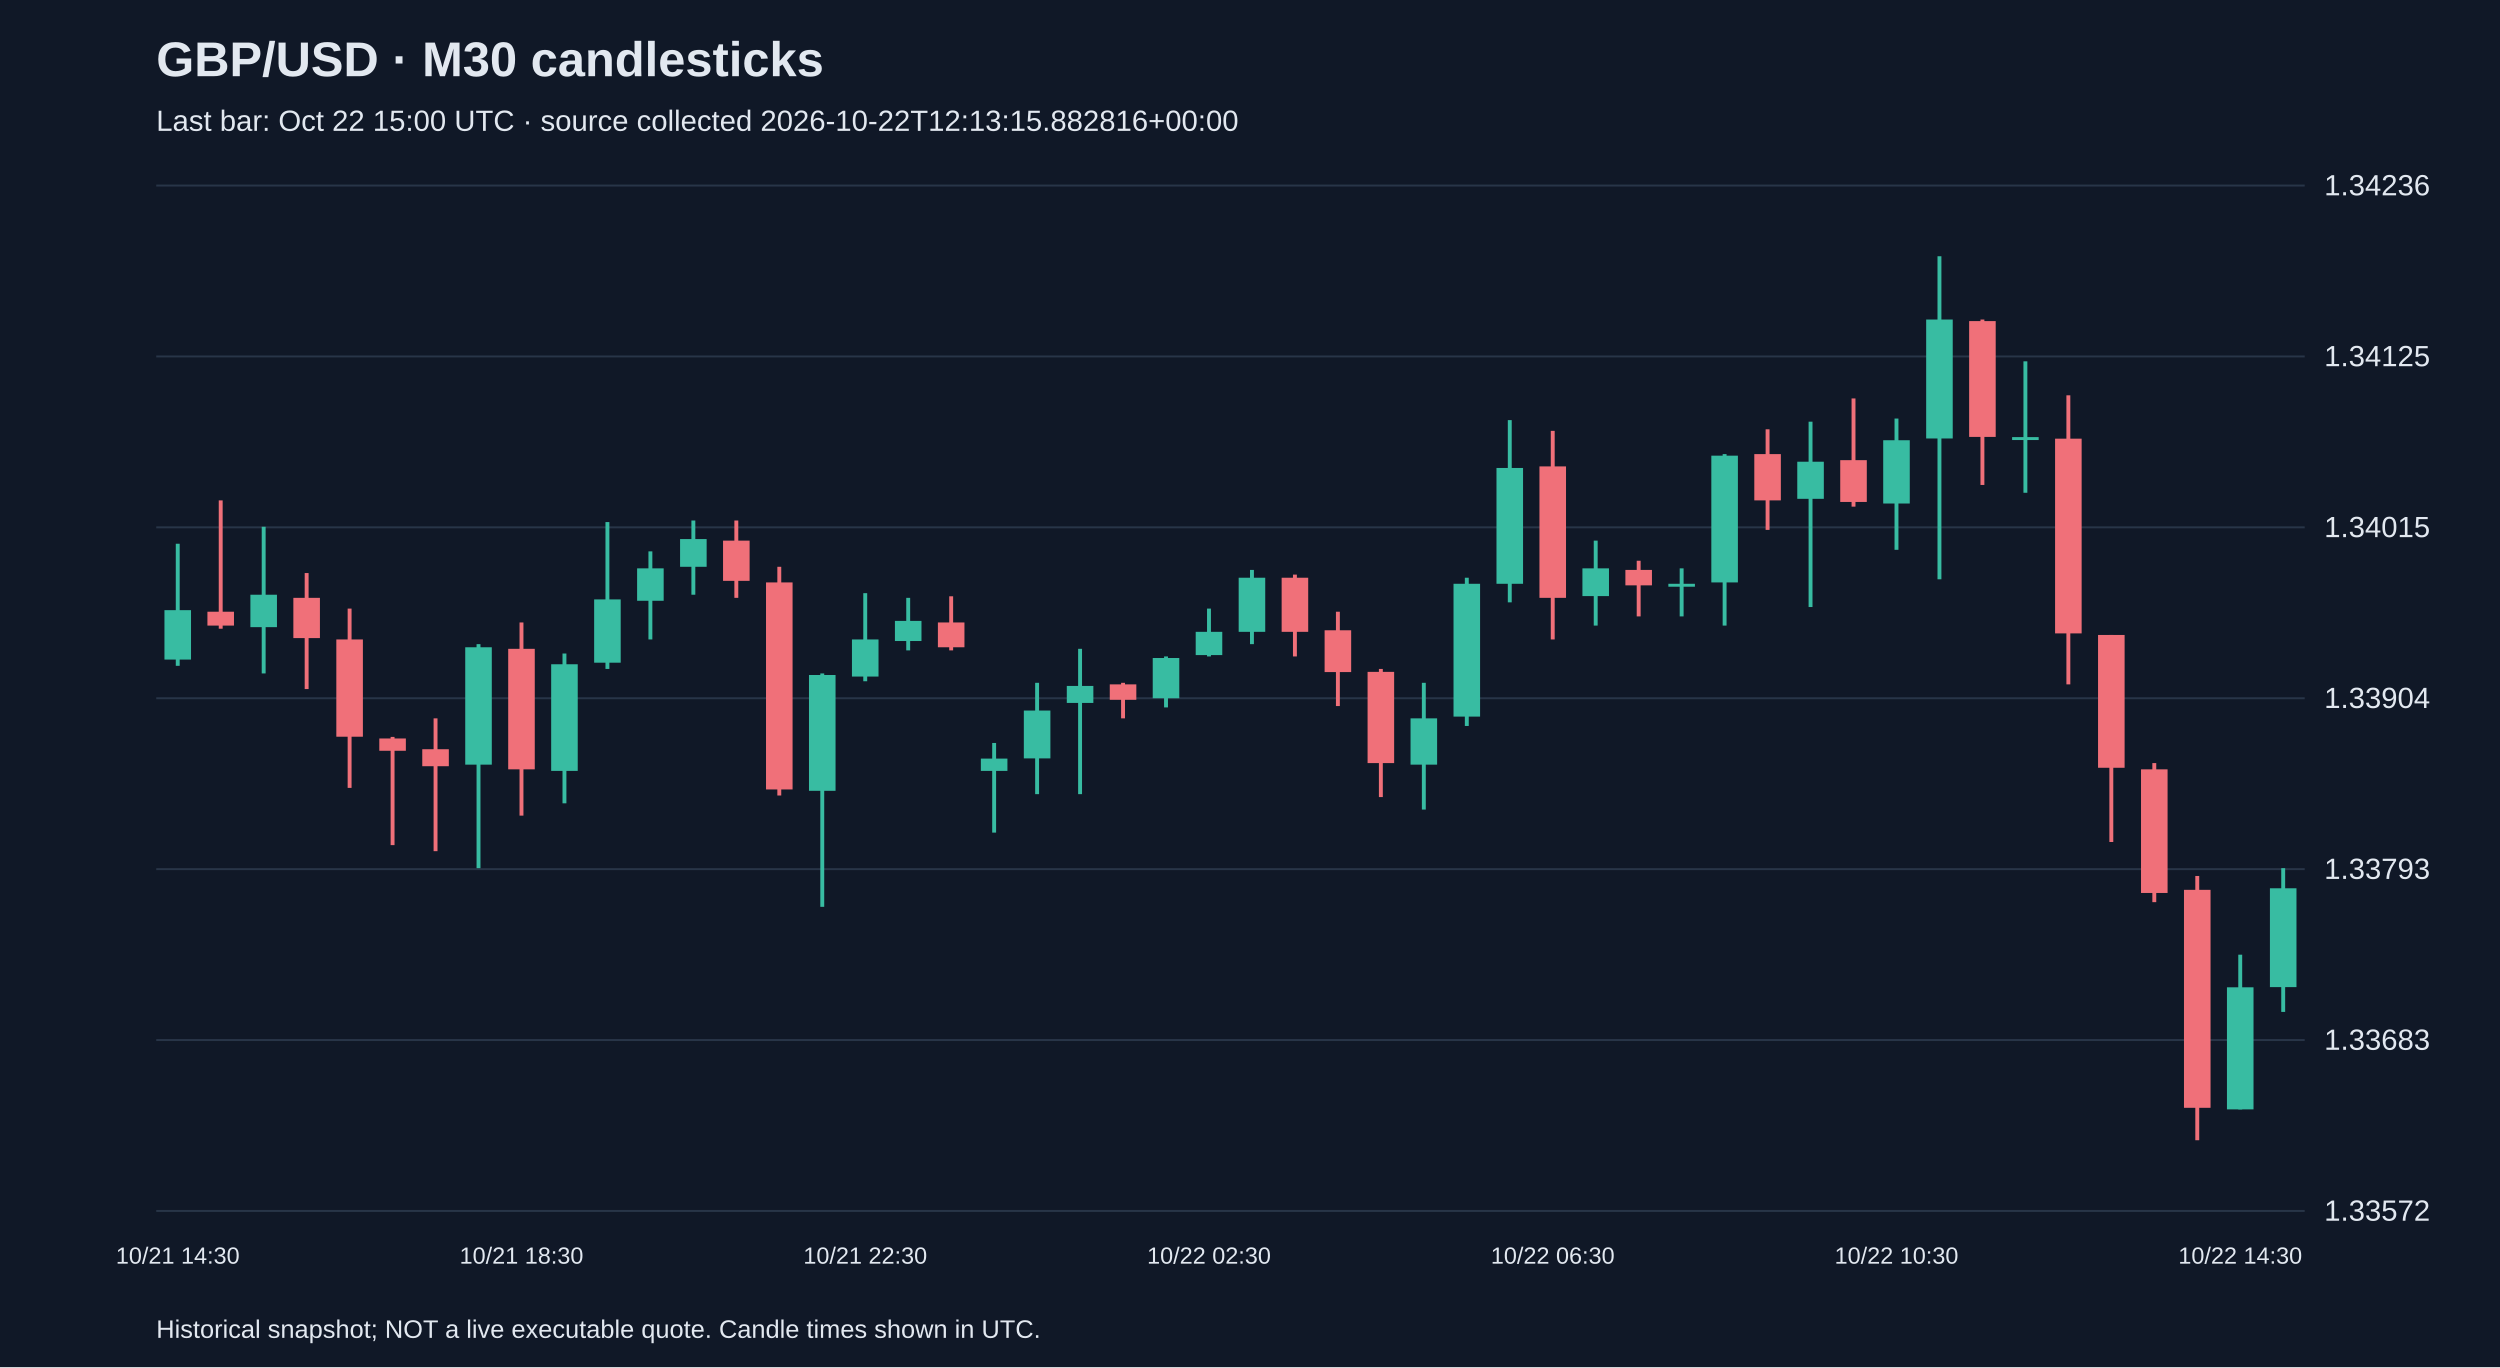
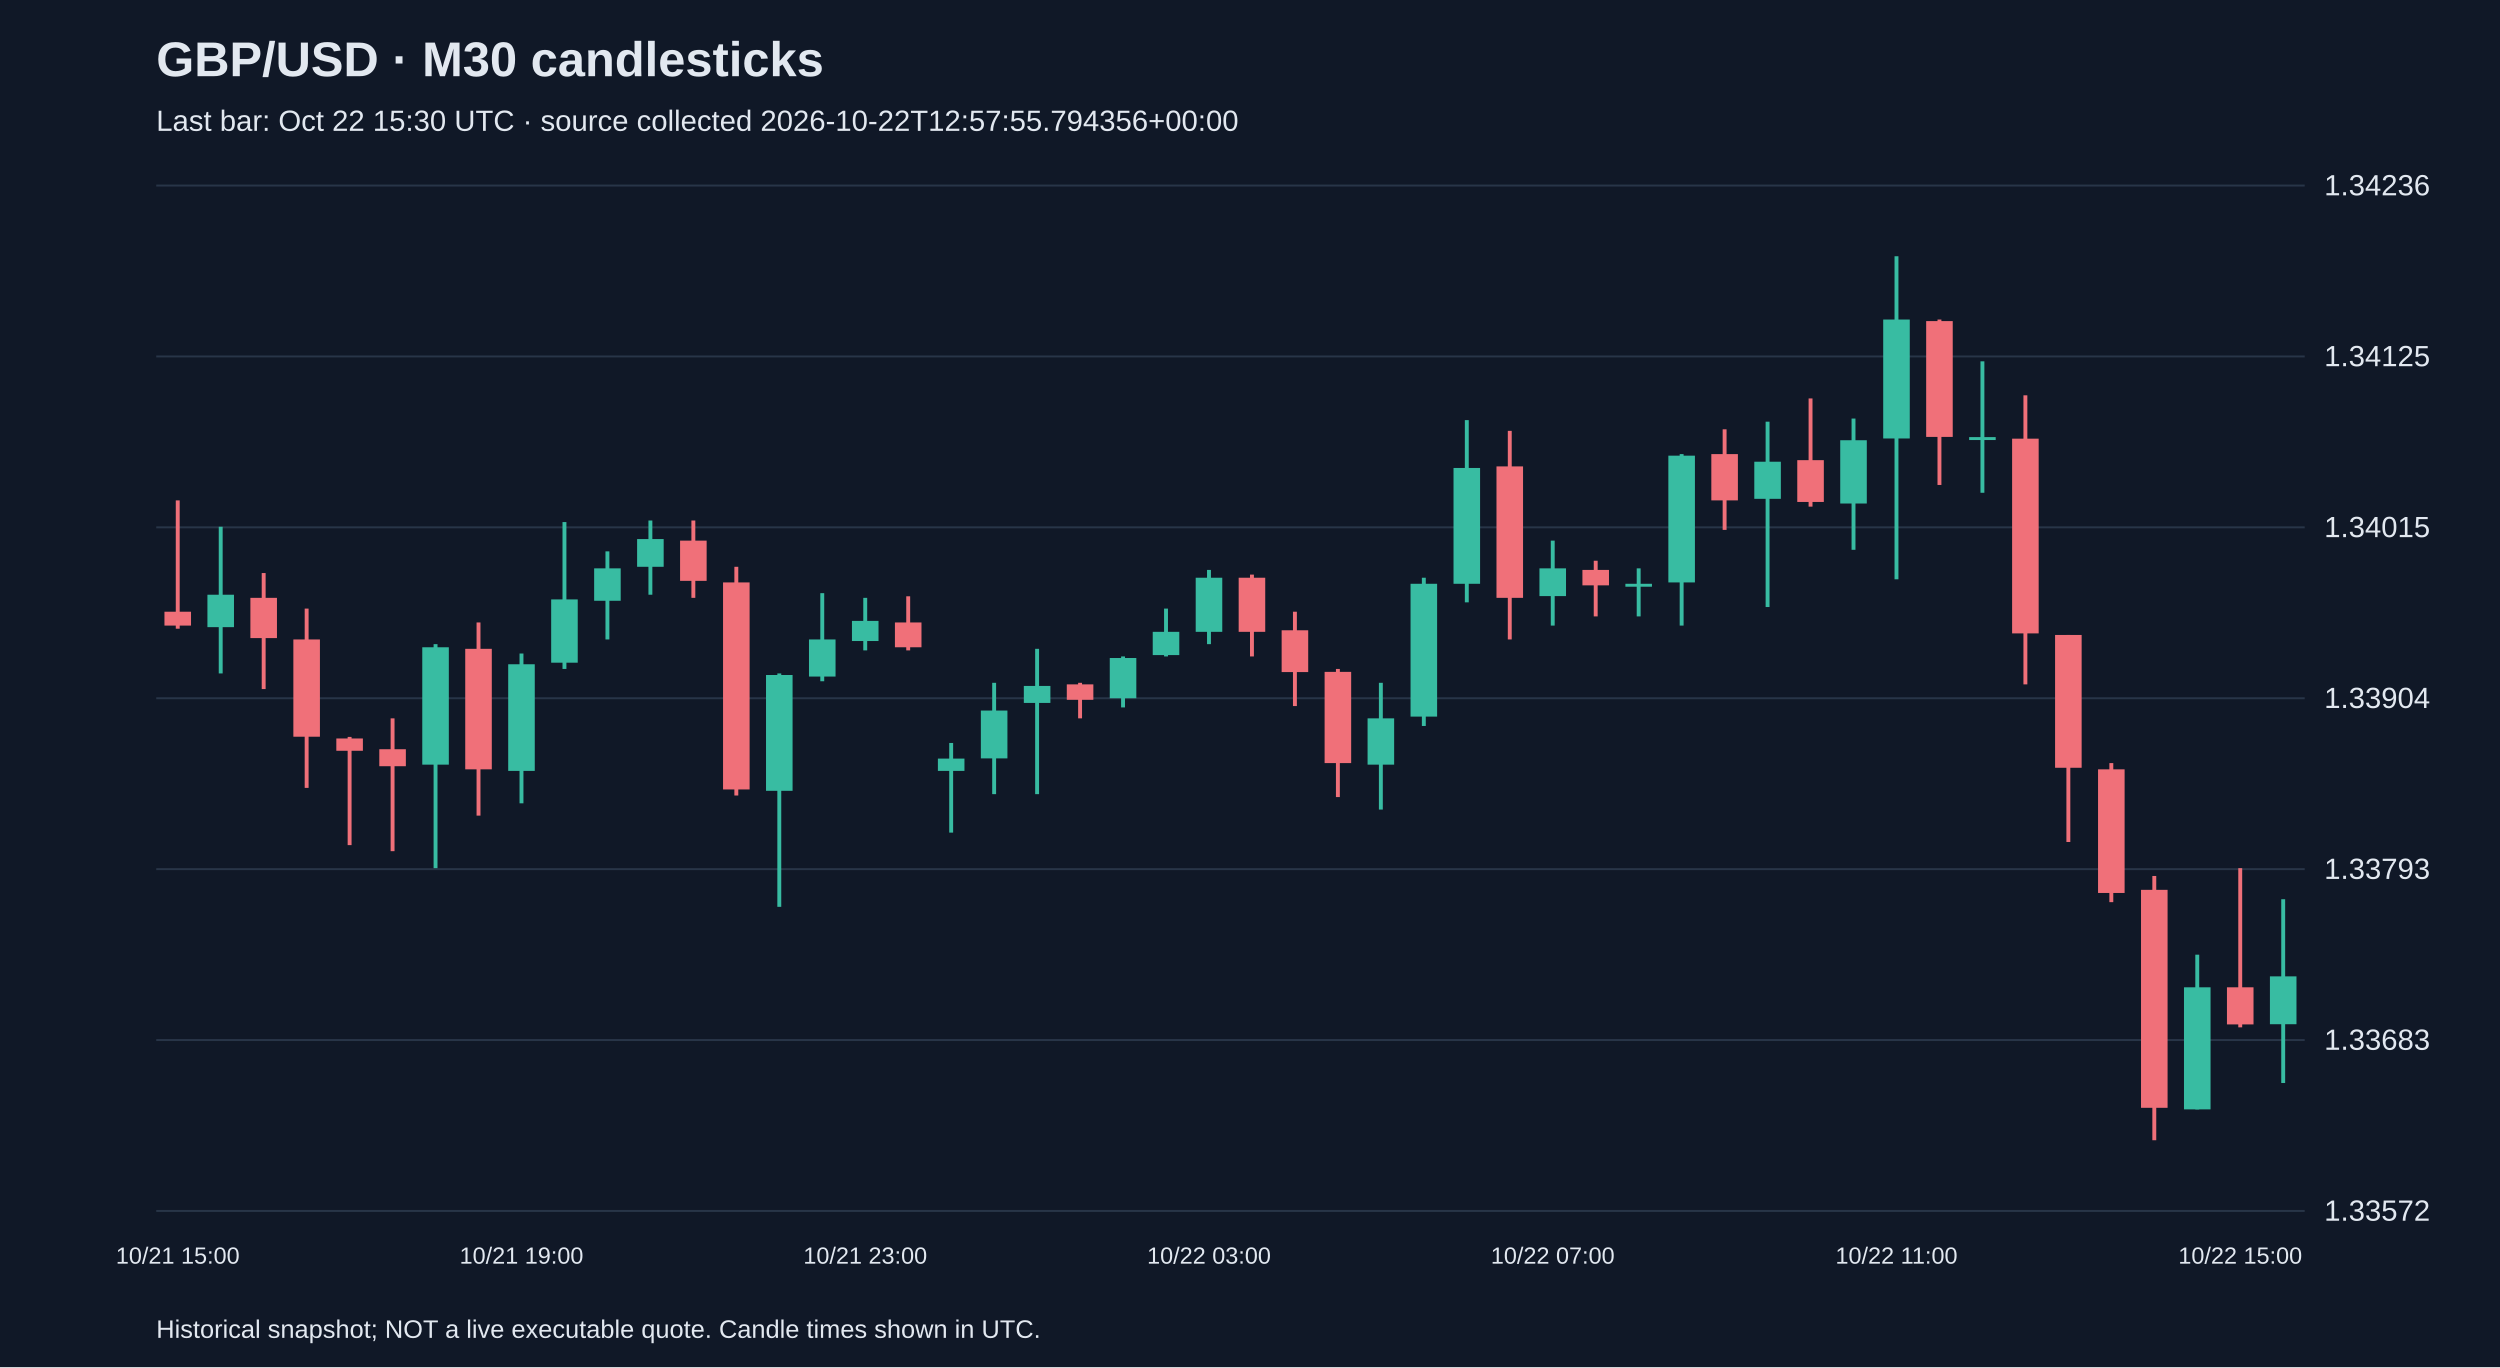
<svg xmlns="http://www.w3.org/2000/svg" viewBox="0 0 1280 700">
  <rect width="100%" height="100%" fill="#101827" />
  <style>text{font-family:Arial,sans-serif;fill:#e2e8f0}</style>
  <text x="80" y="39" font-size="25" font-weight="bold">GBP/USD · M30 candlesticks</text>
-   <text x="80" y="67" font-size="15" fill="#a6b1c5">Last bar: Oct 22 15:00 UTC · source collected 2026-10-22T12:13:15.882816+00:00</text>
+   <text x="80" y="67" font-size="15" fill="#a6b1c5">Last bar: Oct 22 15:30 UTC · source collected 2026-10-22T12:57:55.794356+00:00</text>
  <line x1="80" y1="620.0" x2="1180" y2="620.0" stroke="#283548" />
  <text x="1190" y="625.0" font-size="15">1.33572</text>
  <line x1="80" y1="532.5" x2="1180" y2="532.5" stroke="#283548" />
  <text x="1190" y="537.5" font-size="15">1.33683</text>
  <line x1="80" y1="445.0" x2="1180" y2="445.0" stroke="#283548" />
  <text x="1190" y="450.0" font-size="15">1.33793</text>
  <line x1="80" y1="357.5" x2="1180" y2="357.5" stroke="#283548" />
  <text x="1190" y="362.5" font-size="15">1.33904</text>
  <line x1="80" y1="270.0" x2="1180" y2="270.0" stroke="#283548" />
  <text x="1190" y="275.0" font-size="15">1.34015</text>
  <line x1="80" y1="182.5" x2="1180" y2="182.5" stroke="#283548" />
  <text x="1190" y="187.5" font-size="15">1.34125</text>
  <line x1="80" y1="95.0" x2="1180" y2="95.0" stroke="#283548" />
  <text x="1190" y="100.0" font-size="15">1.34236</text>
-   <line x1="91.0" y1="278.4" x2="91.0" y2="340.9" stroke="#38bca2" stroke-width="2" />
-   <rect x="84.2" y="312.4" width="13.6" height="25.3" fill="#38bca2" />
-   <text x="91.0" y="647" text-anchor="middle" font-size="12">10/21 14:30</text>
-   <line x1="113.0" y1="256.2" x2="113.0" y2="321.9" stroke="#f07079" stroke-width="2" />
-   <rect x="106.2" y="313.2" width="13.6" height="7.1" fill="#f07079" />
-   <line x1="135.0" y1="269.7" x2="135.0" y2="344.8" stroke="#38bca2" stroke-width="2" />
-   <rect x="128.2" y="304.5" width="13.6" height="16.6" fill="#38bca2" />
-   <line x1="157.0" y1="293.4" x2="157.0" y2="352.8" stroke="#f07079" stroke-width="2" />
-   <rect x="150.2" y="306.1" width="13.6" height="20.6" fill="#f07079" />
-   <line x1="179.0" y1="311.6" x2="179.0" y2="403.4" stroke="#f07079" stroke-width="2" />
-   <rect x="172.2" y="327.4" width="13.6" height="49.8" fill="#f07079" />
-   <line x1="201.0" y1="377.3" x2="201.0" y2="432.7" stroke="#f07079" stroke-width="2" />
-   <rect x="194.2" y="378.1" width="13.6" height="6.3" fill="#f07079" />
-   <line x1="223.0" y1="367.8" x2="223.0" y2="435.8" stroke="#f07079" stroke-width="2" />
-   <rect x="216.2" y="383.6" width="13.6" height="8.7" fill="#f07079" />
-   <line x1="245.0" y1="329.8" x2="245.0" y2="444.5" stroke="#38bca2" stroke-width="2" />
-   <rect x="238.2" y="331.4" width="13.6" height="60.1" fill="#38bca2" />
-   <line x1="267.0" y1="318.7" x2="267.0" y2="417.6" stroke="#f07079" stroke-width="2" />
-   <rect x="260.2" y="332.2" width="13.6" height="61.7" fill="#f07079" />
-   <text x="267.0" y="647" text-anchor="middle" font-size="12">10/21 18:30</text>
-   <line x1="289.0" y1="334.6" x2="289.0" y2="411.3" stroke="#38bca2" stroke-width="2" />
-   <rect x="282.2" y="340.1" width="13.6" height="54.6" fill="#38bca2" />
-   <line x1="311.0" y1="267.3" x2="311.0" y2="342.5" stroke="#38bca2" stroke-width="2" />
-   <rect x="304.2" y="306.9" width="13.6" height="32.4" fill="#38bca2" />
-   <line x1="333.0" y1="282.3" x2="333.0" y2="327.4" stroke="#38bca2" stroke-width="2" />
-   <rect x="326.2" y="291.0" width="13.6" height="16.6" fill="#38bca2" />
-   <line x1="355.0" y1="266.5" x2="355.0" y2="304.5" stroke="#38bca2" stroke-width="2" />
-   <rect x="348.2" y="276.0" width="13.6" height="14.2" fill="#38bca2" />
-   <line x1="377.0" y1="266.5" x2="377.0" y2="306.1" stroke="#f07079" stroke-width="2" />
-   <rect x="370.2" y="276.8" width="13.6" height="20.6" fill="#f07079" />
-   <line x1="399.0" y1="290.2" x2="399.0" y2="407.3" stroke="#f07079" stroke-width="2" />
-   <rect x="392.2" y="298.2" width="13.6" height="106.0" fill="#f07079" />
-   <line x1="421.0" y1="344.8" x2="421.0" y2="464.3" stroke="#38bca2" stroke-width="2" />
-   <rect x="414.2" y="345.6" width="13.6" height="59.3" fill="#38bca2" />
-   <line x1="443.0" y1="303.7" x2="443.0" y2="348.8" stroke="#38bca2" stroke-width="2" />
-   <rect x="436.2" y="327.4" width="13.6" height="19.0" fill="#38bca2" />
-   <text x="443.0" y="647" text-anchor="middle" font-size="12">10/21 22:30</text>
-   <line x1="465.0" y1="306.1" x2="465.0" y2="333.0" stroke="#38bca2" stroke-width="2" />
-   <rect x="458.2" y="317.9" width="13.6" height="10.3" fill="#38bca2" />
-   <line x1="487.0" y1="305.3" x2="487.0" y2="333.0" stroke="#f07079" stroke-width="2" />
-   <rect x="480.2" y="318.7" width="13.6" height="12.7" fill="#f07079" />
-   <line x1="509.0" y1="380.4" x2="509.0" y2="426.3" stroke="#38bca2" stroke-width="2" />
-   <rect x="502.2" y="388.4" width="13.6" height="6.3" fill="#38bca2" />
-   <line x1="531.0" y1="349.6" x2="531.0" y2="406.6" stroke="#38bca2" stroke-width="2" />
-   <rect x="524.2" y="363.8" width="13.6" height="24.5" fill="#38bca2" />
-   <line x1="553.0" y1="332.2" x2="553.0" y2="406.6" stroke="#38bca2" stroke-width="2" />
-   <rect x="546.2" y="351.2" width="13.6" height="8.7" fill="#38bca2" />
-   <line x1="575.0" y1="349.6" x2="575.0" y2="367.8" stroke="#f07079" stroke-width="2" />
-   <rect x="568.2" y="350.4" width="13.6" height="7.9" fill="#f07079" />
-   <line x1="597.0" y1="336.1" x2="597.0" y2="362.2" stroke="#38bca2" stroke-width="2" />
-   <rect x="590.2" y="336.9" width="13.6" height="20.6" fill="#38bca2" />
-   <line x1="619.0" y1="311.6" x2="619.0" y2="336.1" stroke="#38bca2" stroke-width="2" />
-   <rect x="612.2" y="323.5" width="13.6" height="11.9" fill="#38bca2" />
-   <text x="619.0" y="647" text-anchor="middle" font-size="12">10/22 02:30</text>
-   <line x1="641.0" y1="291.8" x2="641.0" y2="329.8" stroke="#38bca2" stroke-width="2" />
-   <rect x="634.2" y="295.8" width="13.6" height="27.7" fill="#38bca2" />
-   <line x1="663.0" y1="294.2" x2="663.0" y2="336.1" stroke="#f07079" stroke-width="2" />
-   <rect x="656.2" y="295.8" width="13.6" height="27.7" fill="#f07079" />
-   <line x1="685.0" y1="313.2" x2="685.0" y2="361.5" stroke="#f07079" stroke-width="2" />
-   <rect x="678.2" y="322.7" width="13.6" height="21.4" fill="#f07079" />
-   <line x1="707.0" y1="342.5" x2="707.0" y2="408.1" stroke="#f07079" stroke-width="2" />
-   <rect x="700.2" y="344.0" width="13.6" height="46.7" fill="#f07079" />
-   <line x1="729.0" y1="349.6" x2="729.0" y2="414.5" stroke="#38bca2" stroke-width="2" />
-   <rect x="722.2" y="367.8" width="13.6" height="23.7" fill="#38bca2" />
-   <line x1="751.0" y1="295.8" x2="751.0" y2="371.7" stroke="#38bca2" stroke-width="2" />
-   <rect x="744.2" y="298.9" width="13.6" height="68.0" fill="#38bca2" />
-   <line x1="773.0" y1="215.1" x2="773.0" y2="308.4" stroke="#38bca2" stroke-width="2" />
-   <rect x="766.2" y="239.6" width="13.6" height="59.3" fill="#38bca2" />
-   <line x1="795.0" y1="220.6" x2="795.0" y2="327.4" stroke="#f07079" stroke-width="2" />
-   <rect x="788.2" y="238.8" width="13.6" height="67.3" fill="#f07079" />
-   <text x="795.0" y="647" text-anchor="middle" font-size="12">10/22 06:30</text>
-   <line x1="817.0" y1="276.8" x2="817.0" y2="320.3" stroke="#38bca2" stroke-width="2" />
-   <rect x="810.2" y="291.0" width="13.6" height="14.2" fill="#38bca2" />
-   <line x1="839.0" y1="287.1" x2="839.0" y2="315.6" stroke="#f07079" stroke-width="2" />
-   <rect x="832.2" y="291.8" width="13.6" height="7.9" fill="#f07079" />
-   <line x1="861.0" y1="291.0" x2="861.0" y2="315.6" stroke="#38bca2" stroke-width="2" />
-   <rect x="854.2" y="298.9" width="13.6" height="1.5" fill="#38bca2" />
-   <line x1="883.0" y1="232.5" x2="883.0" y2="320.3" stroke="#38bca2" stroke-width="2" />
-   <rect x="876.2" y="233.3" width="13.6" height="64.9" fill="#38bca2" />
-   <line x1="905.0" y1="219.8" x2="905.0" y2="271.3" stroke="#f07079" stroke-width="2" />
-   <rect x="898.2" y="232.5" width="13.6" height="23.7" fill="#f07079" />
-   <line x1="927.0" y1="215.9" x2="927.0" y2="310.8" stroke="#38bca2" stroke-width="2" />
-   <rect x="920.2" y="236.4" width="13.6" height="19.0" fill="#38bca2" />
-   <line x1="949.0" y1="204.0" x2="949.0" y2="259.4" stroke="#f07079" stroke-width="2" />
-   <rect x="942.2" y="235.6" width="13.6" height="21.4" fill="#f07079" />
-   <line x1="971.0" y1="214.3" x2="971.0" y2="281.5" stroke="#38bca2" stroke-width="2" />
-   <rect x="964.2" y="225.4" width="13.6" height="32.4" fill="#38bca2" />
-   <text x="971.0" y="647" text-anchor="middle" font-size="12">10/22 10:30</text>
-   <line x1="993.0" y1="131.2" x2="993.0" y2="296.6" stroke="#38bca2" stroke-width="2" />
-   <rect x="986.2" y="163.6" width="13.6" height="60.9" fill="#38bca2" />
-   <line x1="1015.0" y1="163.6" x2="1015.0" y2="248.3" stroke="#f07079" stroke-width="2" />
-   <rect x="1008.2" y="164.4" width="13.6" height="59.3" fill="#f07079" />
-   <line x1="1037.0" y1="185.0" x2="1037.0" y2="252.3" stroke="#38bca2" stroke-width="2" />
-   <rect x="1030.2" y="223.8" width="13.6" height="1.5" fill="#38bca2" />
-   <line x1="1059.0" y1="202.4" x2="1059.0" y2="350.4" stroke="#f07079" stroke-width="2" />
-   <rect x="1052.2" y="224.6" width="13.6" height="99.7" fill="#f07079" />
-   <line x1="1081.0" y1="325.1" x2="1081.0" y2="431.1" stroke="#f07079" stroke-width="2" />
-   <rect x="1074.2" y="325.1" width="13.6" height="68.0" fill="#f07079" />
-   <line x1="1103.0" y1="390.7" x2="1103.0" y2="461.9" stroke="#f07079" stroke-width="2" />
-   <rect x="1096.2" y="393.9" width="13.6" height="63.3" fill="#f07079" />
-   <line x1="1125.0" y1="448.5" x2="1125.0" y2="583.8" stroke="#f07079" stroke-width="2" />
-   <rect x="1118.2" y="455.6" width="13.6" height="111.6" fill="#f07079" />
-   <line x1="1147.0" y1="488.8" x2="1147.0" y2="568.0" stroke="#38bca2" stroke-width="2" />
-   <rect x="1140.2" y="505.5" width="13.6" height="62.5" fill="#38bca2" />
-   <text x="1147.0" y="647" text-anchor="middle" font-size="12">10/22 14:30</text>
-   <line x1="1169.0" y1="444.5" x2="1169.0" y2="518.1" stroke="#38bca2" stroke-width="2" />
-   <rect x="1162.2" y="454.8" width="13.6" height="50.6" fill="#38bca2" />
+   <line x1="91.0" y1="256.2" x2="91.0" y2="321.9" stroke="#f07079" stroke-width="2" />
+   <rect x="84.2" y="313.2" width="13.6" height="7.1" fill="#f07079" />
+   <text x="91.0" y="647" text-anchor="middle" font-size="12">10/21 15:00</text>
+   <line x1="113.0" y1="269.7" x2="113.0" y2="344.8" stroke="#38bca2" stroke-width="2" />
+   <rect x="106.2" y="304.5" width="13.6" height="16.6" fill="#38bca2" />
+   <line x1="135.0" y1="293.4" x2="135.0" y2="352.8" stroke="#f07079" stroke-width="2" />
+   <rect x="128.2" y="306.1" width="13.6" height="20.6" fill="#f07079" />
+   <line x1="157.0" y1="311.6" x2="157.0" y2="403.4" stroke="#f07079" stroke-width="2" />
+   <rect x="150.2" y="327.4" width="13.6" height="49.8" fill="#f07079" />
+   <line x1="179.0" y1="377.3" x2="179.0" y2="432.7" stroke="#f07079" stroke-width="2" />
+   <rect x="172.2" y="378.1" width="13.6" height="6.3" fill="#f07079" />
+   <line x1="201.0" y1="367.8" x2="201.0" y2="435.8" stroke="#f07079" stroke-width="2" />
+   <rect x="194.2" y="383.6" width="13.6" height="8.7" fill="#f07079" />
+   <line x1="223.0" y1="329.8" x2="223.0" y2="444.5" stroke="#38bca2" stroke-width="2" />
+   <rect x="216.2" y="331.4" width="13.6" height="60.1" fill="#38bca2" />
+   <line x1="245.0" y1="318.7" x2="245.0" y2="417.6" stroke="#f07079" stroke-width="2" />
+   <rect x="238.2" y="332.2" width="13.6" height="61.7" fill="#f07079" />
+   <line x1="267.0" y1="334.6" x2="267.0" y2="411.3" stroke="#38bca2" stroke-width="2" />
+   <rect x="260.2" y="340.1" width="13.6" height="54.6" fill="#38bca2" />
+   <text x="267.0" y="647" text-anchor="middle" font-size="12">10/21 19:00</text>
+   <line x1="289.0" y1="267.3" x2="289.0" y2="342.5" stroke="#38bca2" stroke-width="2" />
+   <rect x="282.2" y="306.9" width="13.6" height="32.4" fill="#38bca2" />
+   <line x1="311.0" y1="282.3" x2="311.0" y2="327.4" stroke="#38bca2" stroke-width="2" />
+   <rect x="304.2" y="291.0" width="13.6" height="16.6" fill="#38bca2" />
+   <line x1="333.0" y1="266.5" x2="333.0" y2="304.5" stroke="#38bca2" stroke-width="2" />
+   <rect x="326.2" y="276.0" width="13.6" height="14.2" fill="#38bca2" />
+   <line x1="355.0" y1="266.5" x2="355.0" y2="306.1" stroke="#f07079" stroke-width="2" />
+   <rect x="348.2" y="276.8" width="13.6" height="20.6" fill="#f07079" />
+   <line x1="377.0" y1="290.2" x2="377.0" y2="407.3" stroke="#f07079" stroke-width="2" />
+   <rect x="370.2" y="298.2" width="13.6" height="106.0" fill="#f07079" />
+   <line x1="399.0" y1="344.8" x2="399.0" y2="464.3" stroke="#38bca2" stroke-width="2" />
+   <rect x="392.2" y="345.6" width="13.6" height="59.3" fill="#38bca2" />
+   <line x1="421.0" y1="303.7" x2="421.0" y2="348.8" stroke="#38bca2" stroke-width="2" />
+   <rect x="414.2" y="327.4" width="13.6" height="19.0" fill="#38bca2" />
+   <line x1="443.0" y1="306.1" x2="443.0" y2="333.0" stroke="#38bca2" stroke-width="2" />
+   <rect x="436.2" y="317.9" width="13.6" height="10.3" fill="#38bca2" />
+   <text x="443.0" y="647" text-anchor="middle" font-size="12">10/21 23:00</text>
+   <line x1="465.0" y1="305.3" x2="465.0" y2="333.0" stroke="#f07079" stroke-width="2" />
+   <rect x="458.2" y="318.7" width="13.6" height="12.7" fill="#f07079" />
+   <line x1="487.0" y1="380.4" x2="487.0" y2="426.3" stroke="#38bca2" stroke-width="2" />
+   <rect x="480.2" y="388.4" width="13.6" height="6.3" fill="#38bca2" />
+   <line x1="509.0" y1="349.6" x2="509.0" y2="406.6" stroke="#38bca2" stroke-width="2" />
+   <rect x="502.2" y="363.8" width="13.6" height="24.5" fill="#38bca2" />
+   <line x1="531.0" y1="332.2" x2="531.0" y2="406.6" stroke="#38bca2" stroke-width="2" />
+   <rect x="524.2" y="351.2" width="13.6" height="8.7" fill="#38bca2" />
+   <line x1="553.0" y1="349.6" x2="553.0" y2="367.8" stroke="#f07079" stroke-width="2" />
+   <rect x="546.2" y="350.4" width="13.6" height="7.9" fill="#f07079" />
+   <line x1="575.0" y1="336.1" x2="575.0" y2="362.2" stroke="#38bca2" stroke-width="2" />
+   <rect x="568.2" y="336.9" width="13.6" height="20.6" fill="#38bca2" />
+   <line x1="597.0" y1="311.6" x2="597.0" y2="336.1" stroke="#38bca2" stroke-width="2" />
+   <rect x="590.2" y="323.5" width="13.6" height="11.9" fill="#38bca2" />
+   <line x1="619.0" y1="291.8" x2="619.0" y2="329.8" stroke="#38bca2" stroke-width="2" />
+   <rect x="612.2" y="295.8" width="13.6" height="27.7" fill="#38bca2" />
+   <text x="619.0" y="647" text-anchor="middle" font-size="12">10/22 03:00</text>
+   <line x1="641.0" y1="294.2" x2="641.0" y2="336.1" stroke="#f07079" stroke-width="2" />
+   <rect x="634.2" y="295.8" width="13.6" height="27.7" fill="#f07079" />
+   <line x1="663.0" y1="313.2" x2="663.0" y2="361.5" stroke="#f07079" stroke-width="2" />
+   <rect x="656.2" y="322.7" width="13.6" height="21.4" fill="#f07079" />
+   <line x1="685.0" y1="342.5" x2="685.0" y2="408.1" stroke="#f07079" stroke-width="2" />
+   <rect x="678.2" y="344.0" width="13.6" height="46.7" fill="#f07079" />
+   <line x1="707.0" y1="349.6" x2="707.0" y2="414.5" stroke="#38bca2" stroke-width="2" />
+   <rect x="700.2" y="367.8" width="13.6" height="23.7" fill="#38bca2" />
+   <line x1="729.0" y1="295.8" x2="729.0" y2="371.7" stroke="#38bca2" stroke-width="2" />
+   <rect x="722.2" y="298.9" width="13.6" height="68.0" fill="#38bca2" />
+   <line x1="751.0" y1="215.1" x2="751.0" y2="308.4" stroke="#38bca2" stroke-width="2" />
+   <rect x="744.2" y="239.6" width="13.6" height="59.3" fill="#38bca2" />
+   <line x1="773.0" y1="220.6" x2="773.0" y2="327.4" stroke="#f07079" stroke-width="2" />
+   <rect x="766.2" y="238.8" width="13.6" height="67.3" fill="#f07079" />
+   <line x1="795.0" y1="276.8" x2="795.0" y2="320.3" stroke="#38bca2" stroke-width="2" />
+   <rect x="788.2" y="291.0" width="13.6" height="14.2" fill="#38bca2" />
+   <text x="795.0" y="647" text-anchor="middle" font-size="12">10/22 07:00</text>
+   <line x1="817.0" y1="287.1" x2="817.0" y2="315.6" stroke="#f07079" stroke-width="2" />
+   <rect x="810.2" y="291.8" width="13.6" height="7.9" fill="#f07079" />
+   <line x1="839.0" y1="291.0" x2="839.0" y2="315.6" stroke="#38bca2" stroke-width="2" />
+   <rect x="832.2" y="298.9" width="13.6" height="1.5" fill="#38bca2" />
+   <line x1="861.0" y1="232.5" x2="861.0" y2="320.3" stroke="#38bca2" stroke-width="2" />
+   <rect x="854.2" y="233.3" width="13.6" height="64.9" fill="#38bca2" />
+   <line x1="883.0" y1="219.8" x2="883.0" y2="271.3" stroke="#f07079" stroke-width="2" />
+   <rect x="876.2" y="232.5" width="13.6" height="23.7" fill="#f07079" />
+   <line x1="905.0" y1="215.9" x2="905.0" y2="310.8" stroke="#38bca2" stroke-width="2" />
+   <rect x="898.2" y="236.4" width="13.6" height="19.0" fill="#38bca2" />
+   <line x1="927.0" y1="204.0" x2="927.0" y2="259.4" stroke="#f07079" stroke-width="2" />
+   <rect x="920.2" y="235.6" width="13.6" height="21.4" fill="#f07079" />
+   <line x1="949.0" y1="214.3" x2="949.0" y2="281.5" stroke="#38bca2" stroke-width="2" />
+   <rect x="942.2" y="225.4" width="13.6" height="32.4" fill="#38bca2" />
+   <line x1="971.0" y1="131.2" x2="971.0" y2="296.6" stroke="#38bca2" stroke-width="2" />
+   <rect x="964.2" y="163.6" width="13.6" height="60.9" fill="#38bca2" />
+   <text x="971.0" y="647" text-anchor="middle" font-size="12">10/22 11:00</text>
+   <line x1="993.0" y1="163.6" x2="993.0" y2="248.3" stroke="#f07079" stroke-width="2" />
+   <rect x="986.2" y="164.4" width="13.6" height="59.3" fill="#f07079" />
+   <line x1="1015.0" y1="185.0" x2="1015.0" y2="252.3" stroke="#38bca2" stroke-width="2" />
+   <rect x="1008.2" y="223.8" width="13.6" height="1.5" fill="#38bca2" />
+   <line x1="1037.0" y1="202.4" x2="1037.0" y2="350.4" stroke="#f07079" stroke-width="2" />
+   <rect x="1030.2" y="224.6" width="13.6" height="99.7" fill="#f07079" />
+   <line x1="1059.0" y1="325.1" x2="1059.0" y2="431.1" stroke="#f07079" stroke-width="2" />
+   <rect x="1052.2" y="325.1" width="13.6" height="68.0" fill="#f07079" />
+   <line x1="1081.0" y1="390.7" x2="1081.0" y2="461.9" stroke="#f07079" stroke-width="2" />
+   <rect x="1074.2" y="393.9" width="13.6" height="63.3" fill="#f07079" />
+   <line x1="1103.0" y1="448.5" x2="1103.0" y2="583.8" stroke="#f07079" stroke-width="2" />
+   <rect x="1096.2" y="455.6" width="13.6" height="111.6" fill="#f07079" />
+   <line x1="1125.0" y1="488.8" x2="1125.0" y2="568.0" stroke="#38bca2" stroke-width="2" />
+   <rect x="1118.2" y="505.5" width="13.6" height="62.5" fill="#38bca2" />
+   <line x1="1147.0" y1="444.5" x2="1147.0" y2="526.0" stroke="#f07079" stroke-width="2" />
+   <rect x="1140.2" y="505.5" width="13.6" height="19.0" fill="#f07079" />
+   <text x="1147.0" y="647" text-anchor="middle" font-size="12">10/22 15:00</text>
+   <line x1="1169.0" y1="460.4" x2="1169.0" y2="554.5" stroke="#38bca2" stroke-width="2" />
+   <rect x="1162.2" y="499.9" width="13.6" height="24.5" fill="#38bca2" />
  <text x="80" y="685" font-size="13">Historical snapshot; NOT a live executable quote. Candle times shown in UTC.</text>
</svg>
